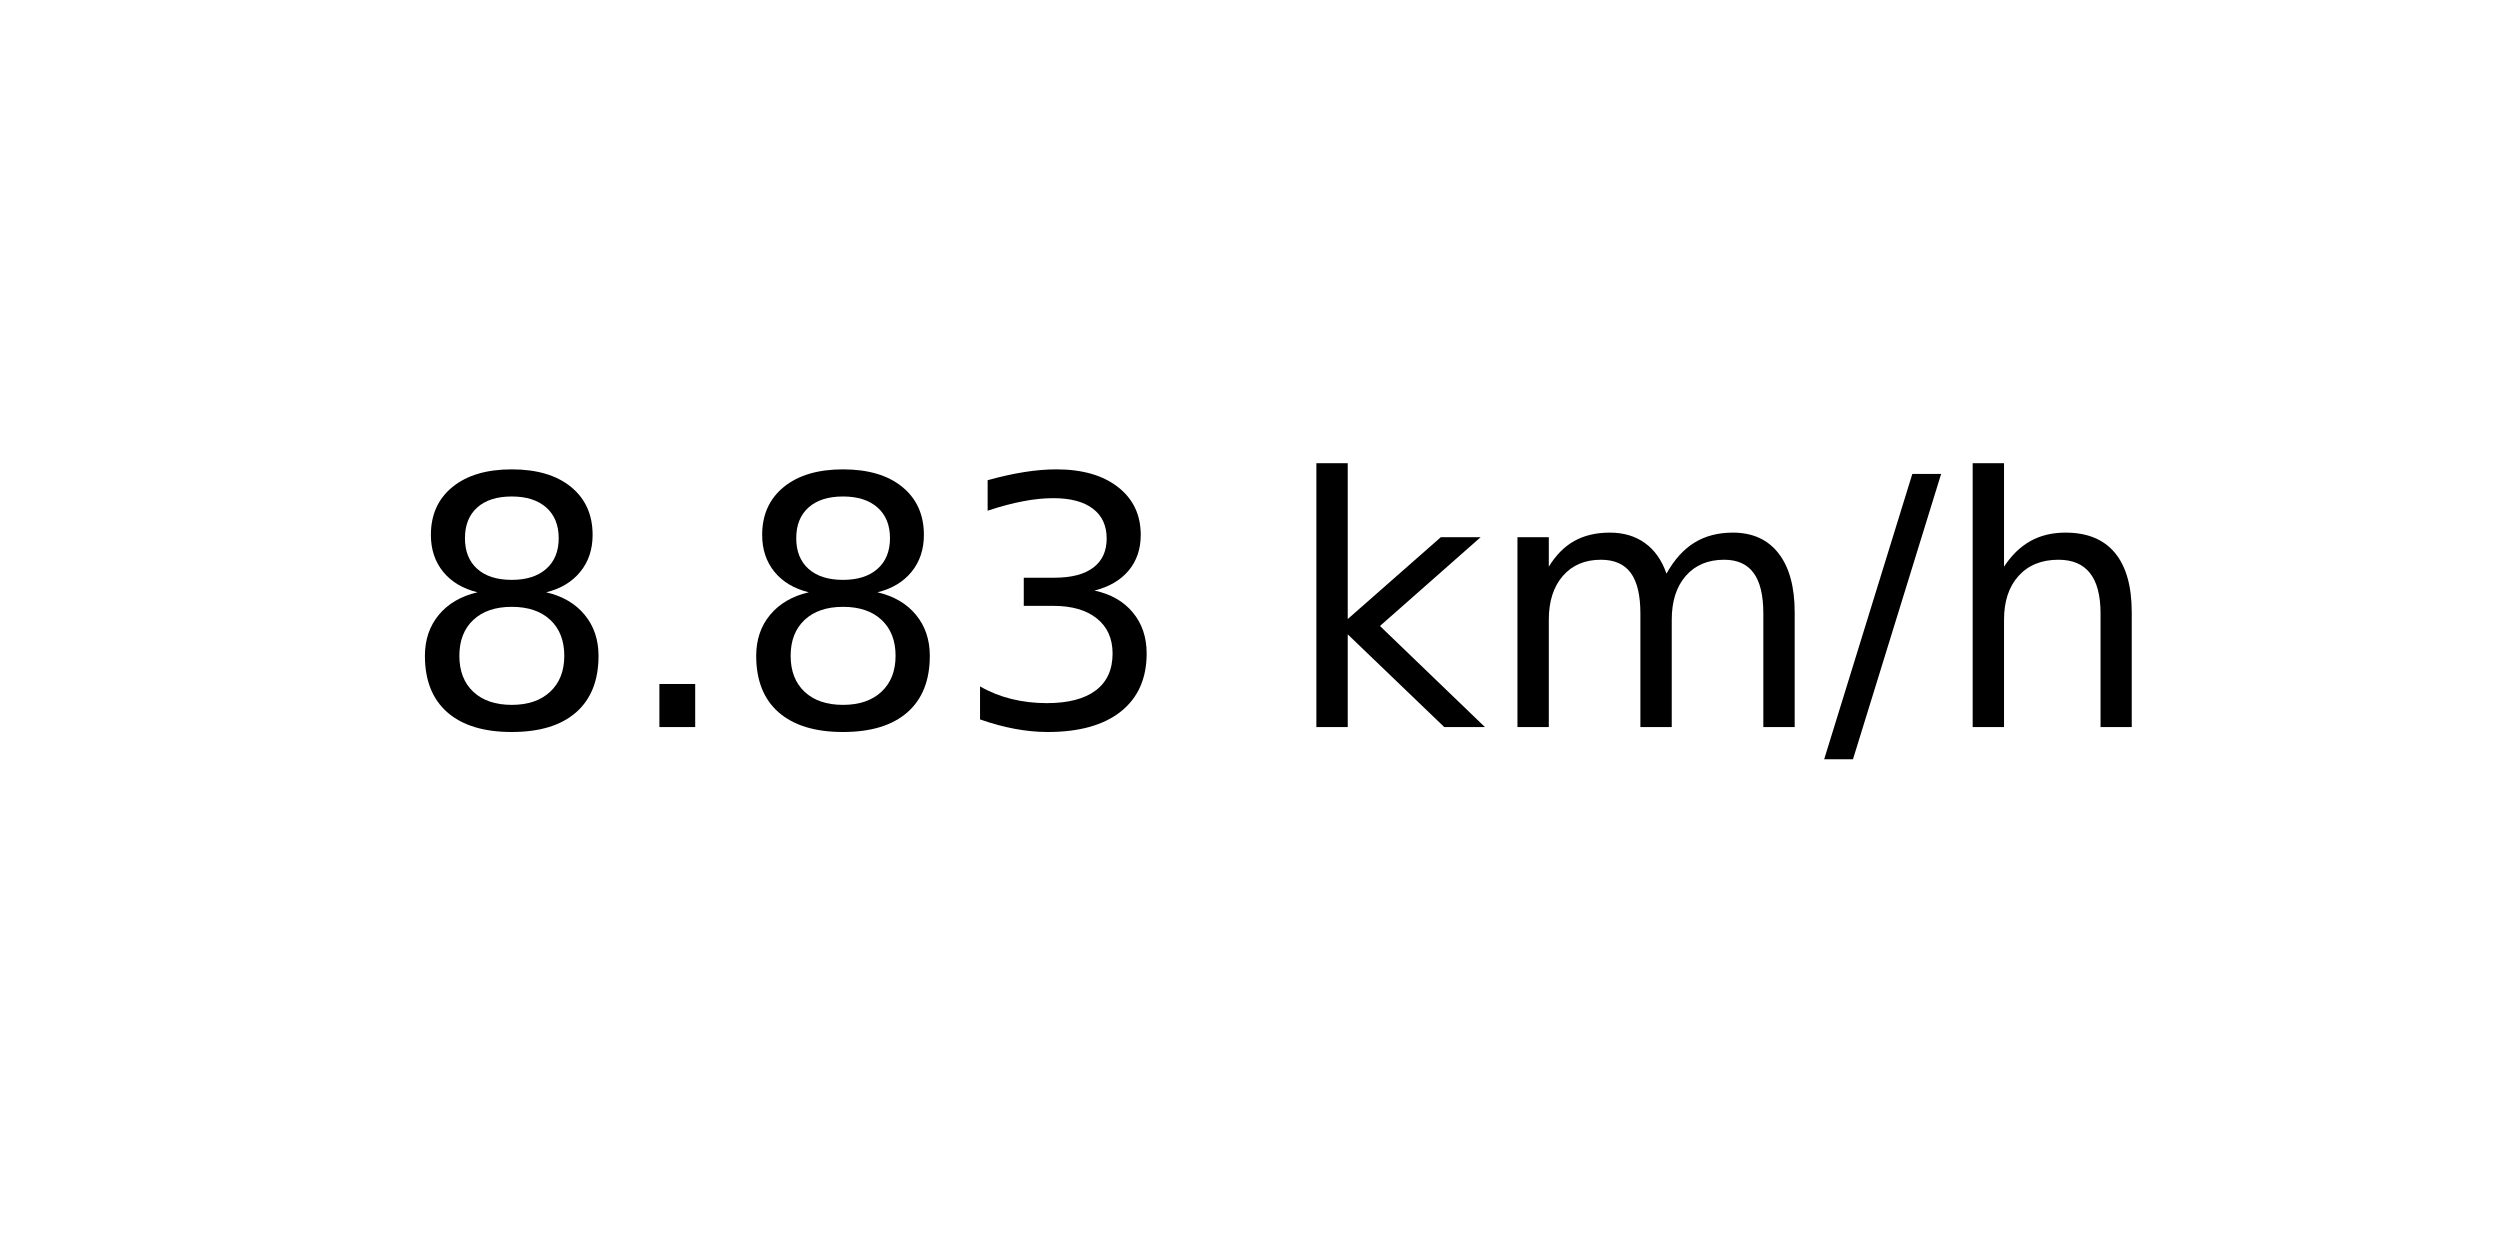
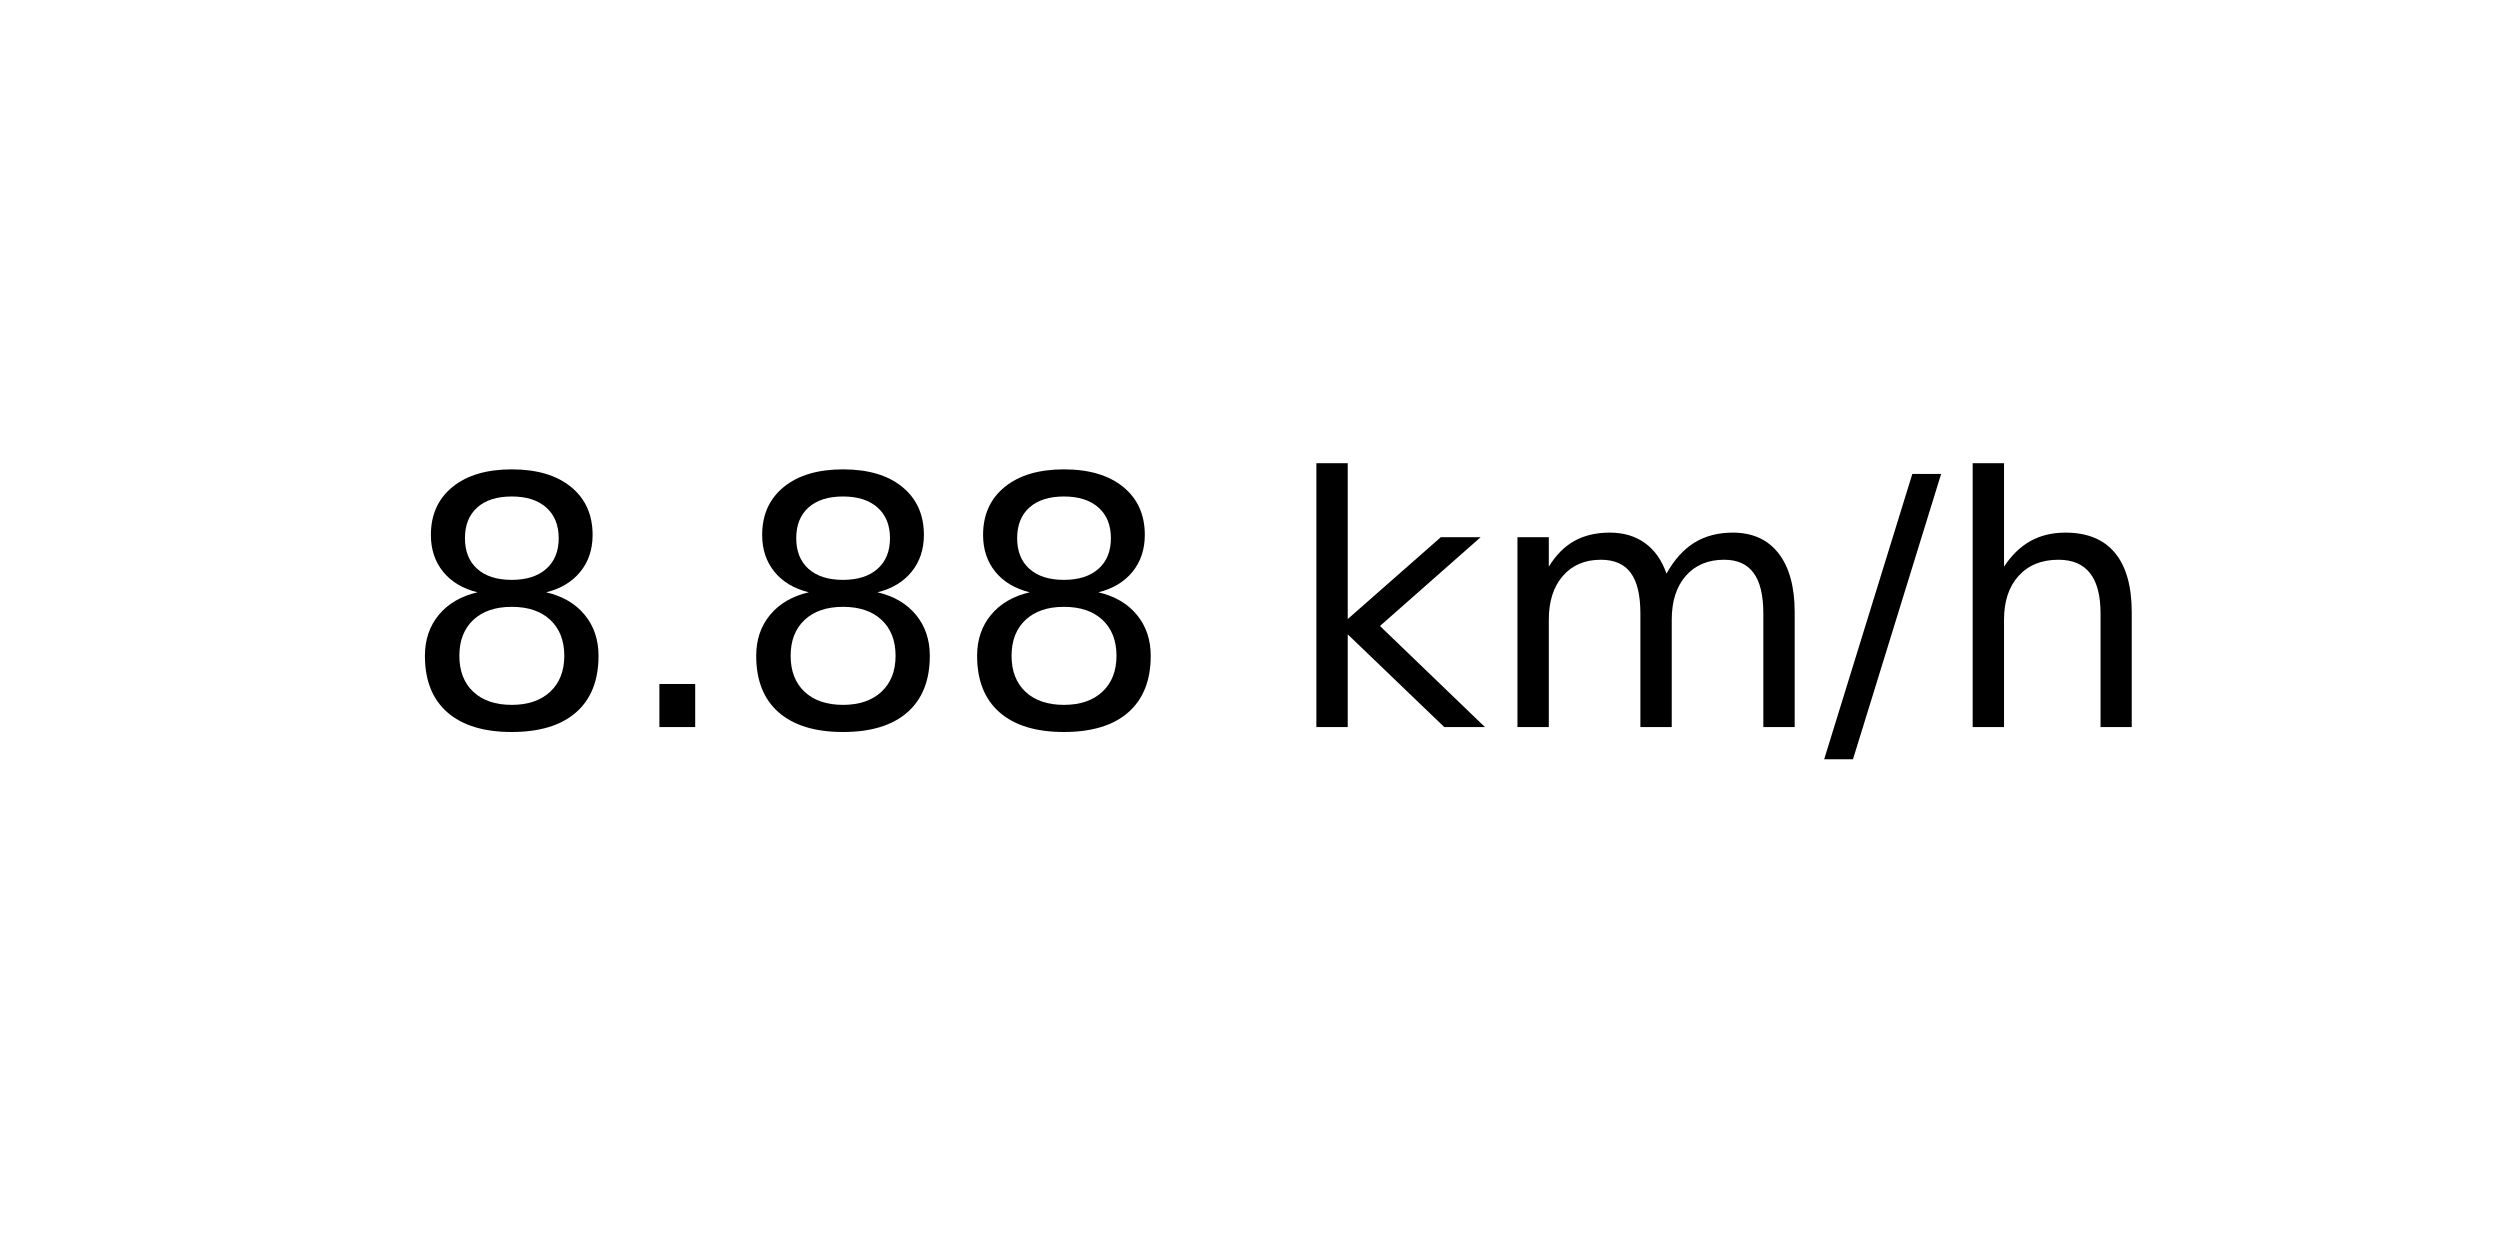
<svg xmlns="http://www.w3.org/2000/svg" xmlns:xlink="http://www.w3.org/1999/xlink" width="72pt" height="36pt" viewBox="0 0 72 36" version="1.1">
  <defs>
    <style type="text/css">*{stroke-linejoin: round; stroke-linecap: butt}</style>
  </defs>
  <g id="figure_1">
    <g id="axes_1">
      <g id="text_1">
        <g transform="translate(11.55937 20.93937) scale(0.1 -0.1)">
          <defs>
            <path id="DejaVuSans-38" d="M 2034 2216  Q 1584 2216 1326 1975  Q 1069 1734 1069 1313  Q 1069 891 1326 650  Q 1584 409 2034 409  Q 2484 409 2743 651  Q 3003 894 3003 1313  Q 3003 1734 2745 1975  Q 2488 2216 2034 2216  z M 1403 2484  Q 997 2584 770 2862  Q 544 3141 544 3541  Q 544 4100 942 4425  Q 1341 4750 2034 4750  Q 2731 4750 3128 4425  Q 3525 4100 3525 3541  Q 3525 3141 3298 2862  Q 3072 2584 2669 2484  Q 3125 2378 3379 2068  Q 3634 1759 3634 1313  Q 3634 634 3220 271  Q 2806 -91 2034 -91  Q 1263 -91 848 271  Q 434 634 434 1313  Q 434 1759 690 2068  Q 947 2378 1403 2484  z M 1172 3481  Q 1172 3119 1398 2916  Q 1625 2713 2034 2713  Q 2441 2713 2670 2916  Q 2900 3119 2900 3481  Q 2900 3844 2670 4047  Q 2441 4250 2034 4250  Q 1625 4250 1398 4047  Q 1172 3844 1172 3481  z " transform="scale(0.015625)" />
            <path id="DejaVuSans-2e" d="M 684 794  L 1344 794  L 1344 0  L 684 0  L 684 794  z " transform="scale(0.015625)" />
-             <path id="DejaVuSans-33" d="M 2597 2516  Q 3050 2419 3304 2112  Q 3559 1806 3559 1356  Q 3559 666 3084 287  Q 2609 -91 1734 -91  Q 1441 -91 1130 -33  Q 819 25 488 141  L 488 750  Q 750 597 1062 519  Q 1375 441 1716 441  Q 2309 441 2620 675  Q 2931 909 2931 1356  Q 2931 1769 2642 2001  Q 2353 2234 1838 2234  L 1294 2234  L 1294 2753  L 1863 2753  Q 2328 2753 2575 2939  Q 2822 3125 2822 3475  Q 2822 3834 2567 4026  Q 2313 4219 1838 4219  Q 1578 4219 1281 4162  Q 984 4106 628 3988  L 628 4550  Q 988 4650 1302 4700  Q 1616 4750 1894 4750  Q 2613 4750 3031 4423  Q 3450 4097 3450 3541  Q 3450 3153 3228 2886  Q 3006 2619 2597 2516  z " transform="scale(0.015625)" />
            <path id="DejaVuSans-20" transform="scale(0.015625)" />
            <path id="DejaVuSans-6b" d="M 581 4863  L 1159 4863  L 1159 1991  L 2875 3500  L 3609 3500  L 1753 1863  L 3688 0  L 2938 0  L 1159 1709  L 1159 0  L 581 0  L 581 4863  z " transform="scale(0.015625)" />
            <path id="DejaVuSans-6d" d="M 3328 2828  Q 3544 3216 3844 3400  Q 4144 3584 4550 3584  Q 5097 3584 5394 3201  Q 5691 2819 5691 2113  L 5691 0  L 5113 0  L 5113 2094  Q 5113 2597 4934 2840  Q 4756 3084 4391 3084  Q 3944 3084 3684 2787  Q 3425 2491 3425 1978  L 3425 0  L 2847 0  L 2847 2094  Q 2847 2600 2669 2842  Q 2491 3084 2119 3084  Q 1678 3084 1418 2786  Q 1159 2488 1159 1978  L 1159 0  L 581 0  L 581 3500  L 1159 3500  L 1159 2956  Q 1356 3278 1631 3431  Q 1906 3584 2284 3584  Q 2666 3584 2933 3390  Q 3200 3197 3328 2828  z " transform="scale(0.015625)" />
            <path id="DejaVuSans-2f" d="M 1625 4666  L 2156 4666  L 531 -594  L 0 -594  L 1625 4666  z " transform="scale(0.015625)" />
            <path id="DejaVuSans-68" d="M 3513 2113  L 3513 0  L 2938 0  L 2938 2094  Q 2938 2591 2744 2837  Q 2550 3084 2163 3084  Q 1697 3084 1428 2787  Q 1159 2491 1159 1978  L 1159 0  L 581 0  L 581 4863  L 1159 4863  L 1159 2956  Q 1366 3272 1645 3428  Q 1925 3584 2291 3584  Q 2894 3584 3203 3211  Q 3513 2838 3513 2113  z " transform="scale(0.015625)" />
          </defs>
          <use xlink:href="#DejaVuSans-38" />
          <use xlink:href="#DejaVuSans-2e" x="63.623" />
          <use xlink:href="#DejaVuSans-38" x="95.41" />
-           <use xlink:href="#DejaVuSans-33" x="159.033" />
+           <use xlink:href="#DejaVuSans-38" x="159.033" />
          <use xlink:href="#DejaVuSans-20" x="222.656" />
          <use xlink:href="#DejaVuSans-6b" x="254.443" />
          <use xlink:href="#DejaVuSans-6d" x="312.354" />
          <use xlink:href="#DejaVuSans-2f" x="409.766" />
          <use xlink:href="#DejaVuSans-68" x="443.457" />
        </g>
      </g>
    </g>
  </g>
</svg>
